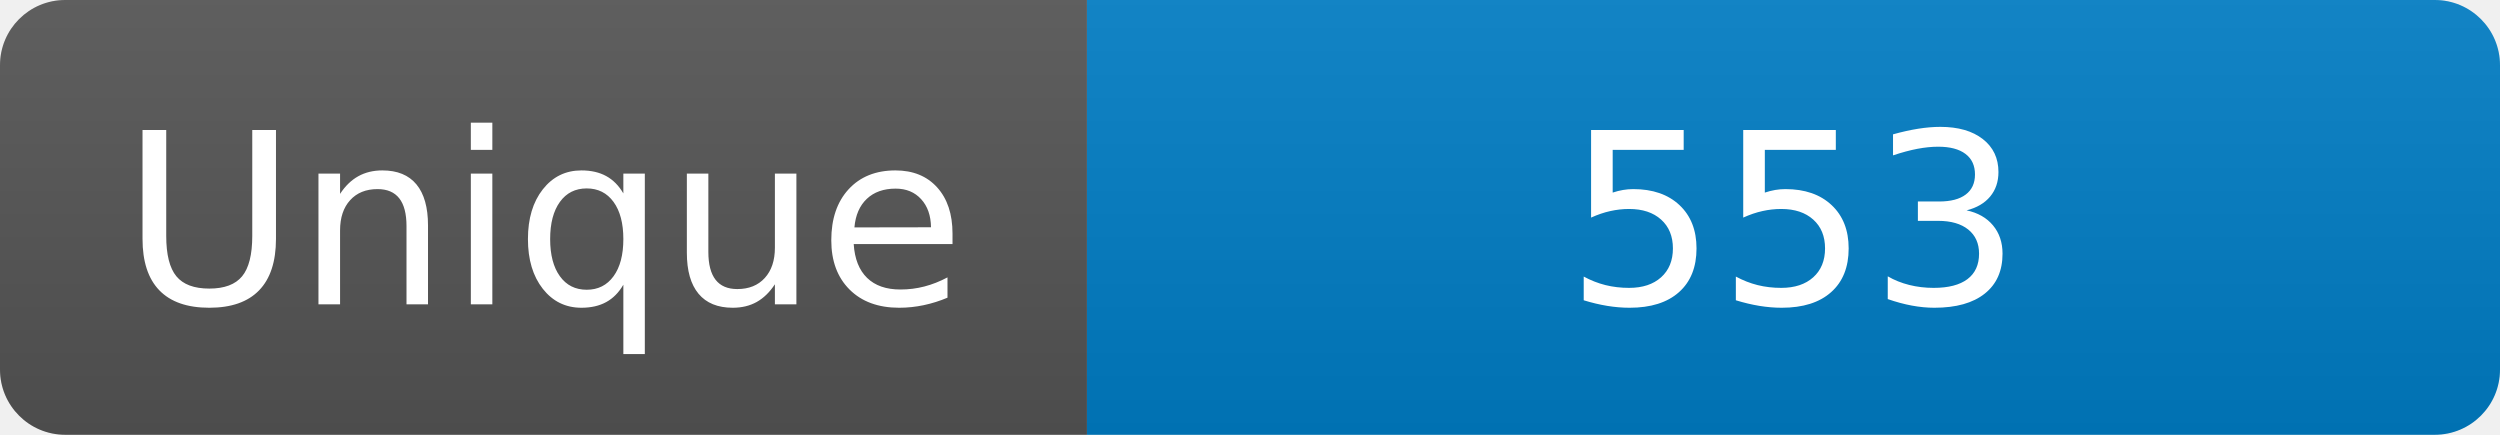
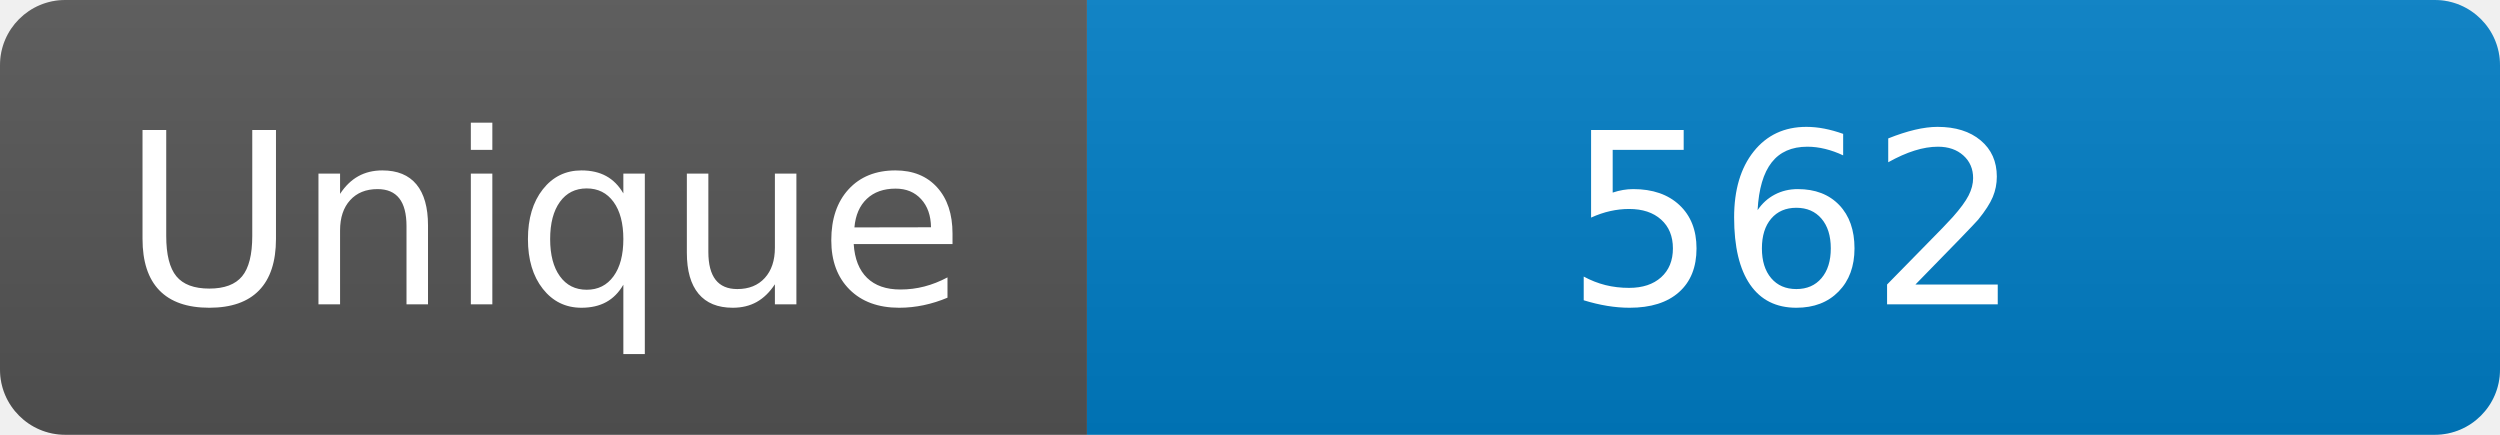
<svg xmlns="http://www.w3.org/2000/svg" width="115" height="20" role="img" aria-label="Maintained?: yes">
  <linearGradient id="s" x2="0" y2="100%">
    <stop offset="0" stop-color="#bbb" stop-opacity=".1" />
    <stop offset="1" stop-opacity=".1" />
  </linearGradient>
  <clipPath id="r">
    <rect width="115" height="20" rx="3" fill="#fff" />
  </clipPath>
  <g clip-path="url(#r)">
    <rect width="50" height="20" fill="#555" />
    <rect x="50" width="160" height="20" fill="#007ec6" />
    <rect width="115" height="20" fill="url(#s)" />
  </g>
  <g fill="#fff" text-anchor="middle" font-family="Verdana,Geneva,DejaVu Sans,sans-serif" font-size="110">
    <text x="250" y="140" transform="scale(.1)" fill="#fff">Unique</text>
-     <text x="825" y="140" transform="scale(.1)" fill="#fff">553</text>
+     <text x="825" y="140" transform="scale(.1)" fill="#fff">562</text>
  </g>
</svg>
